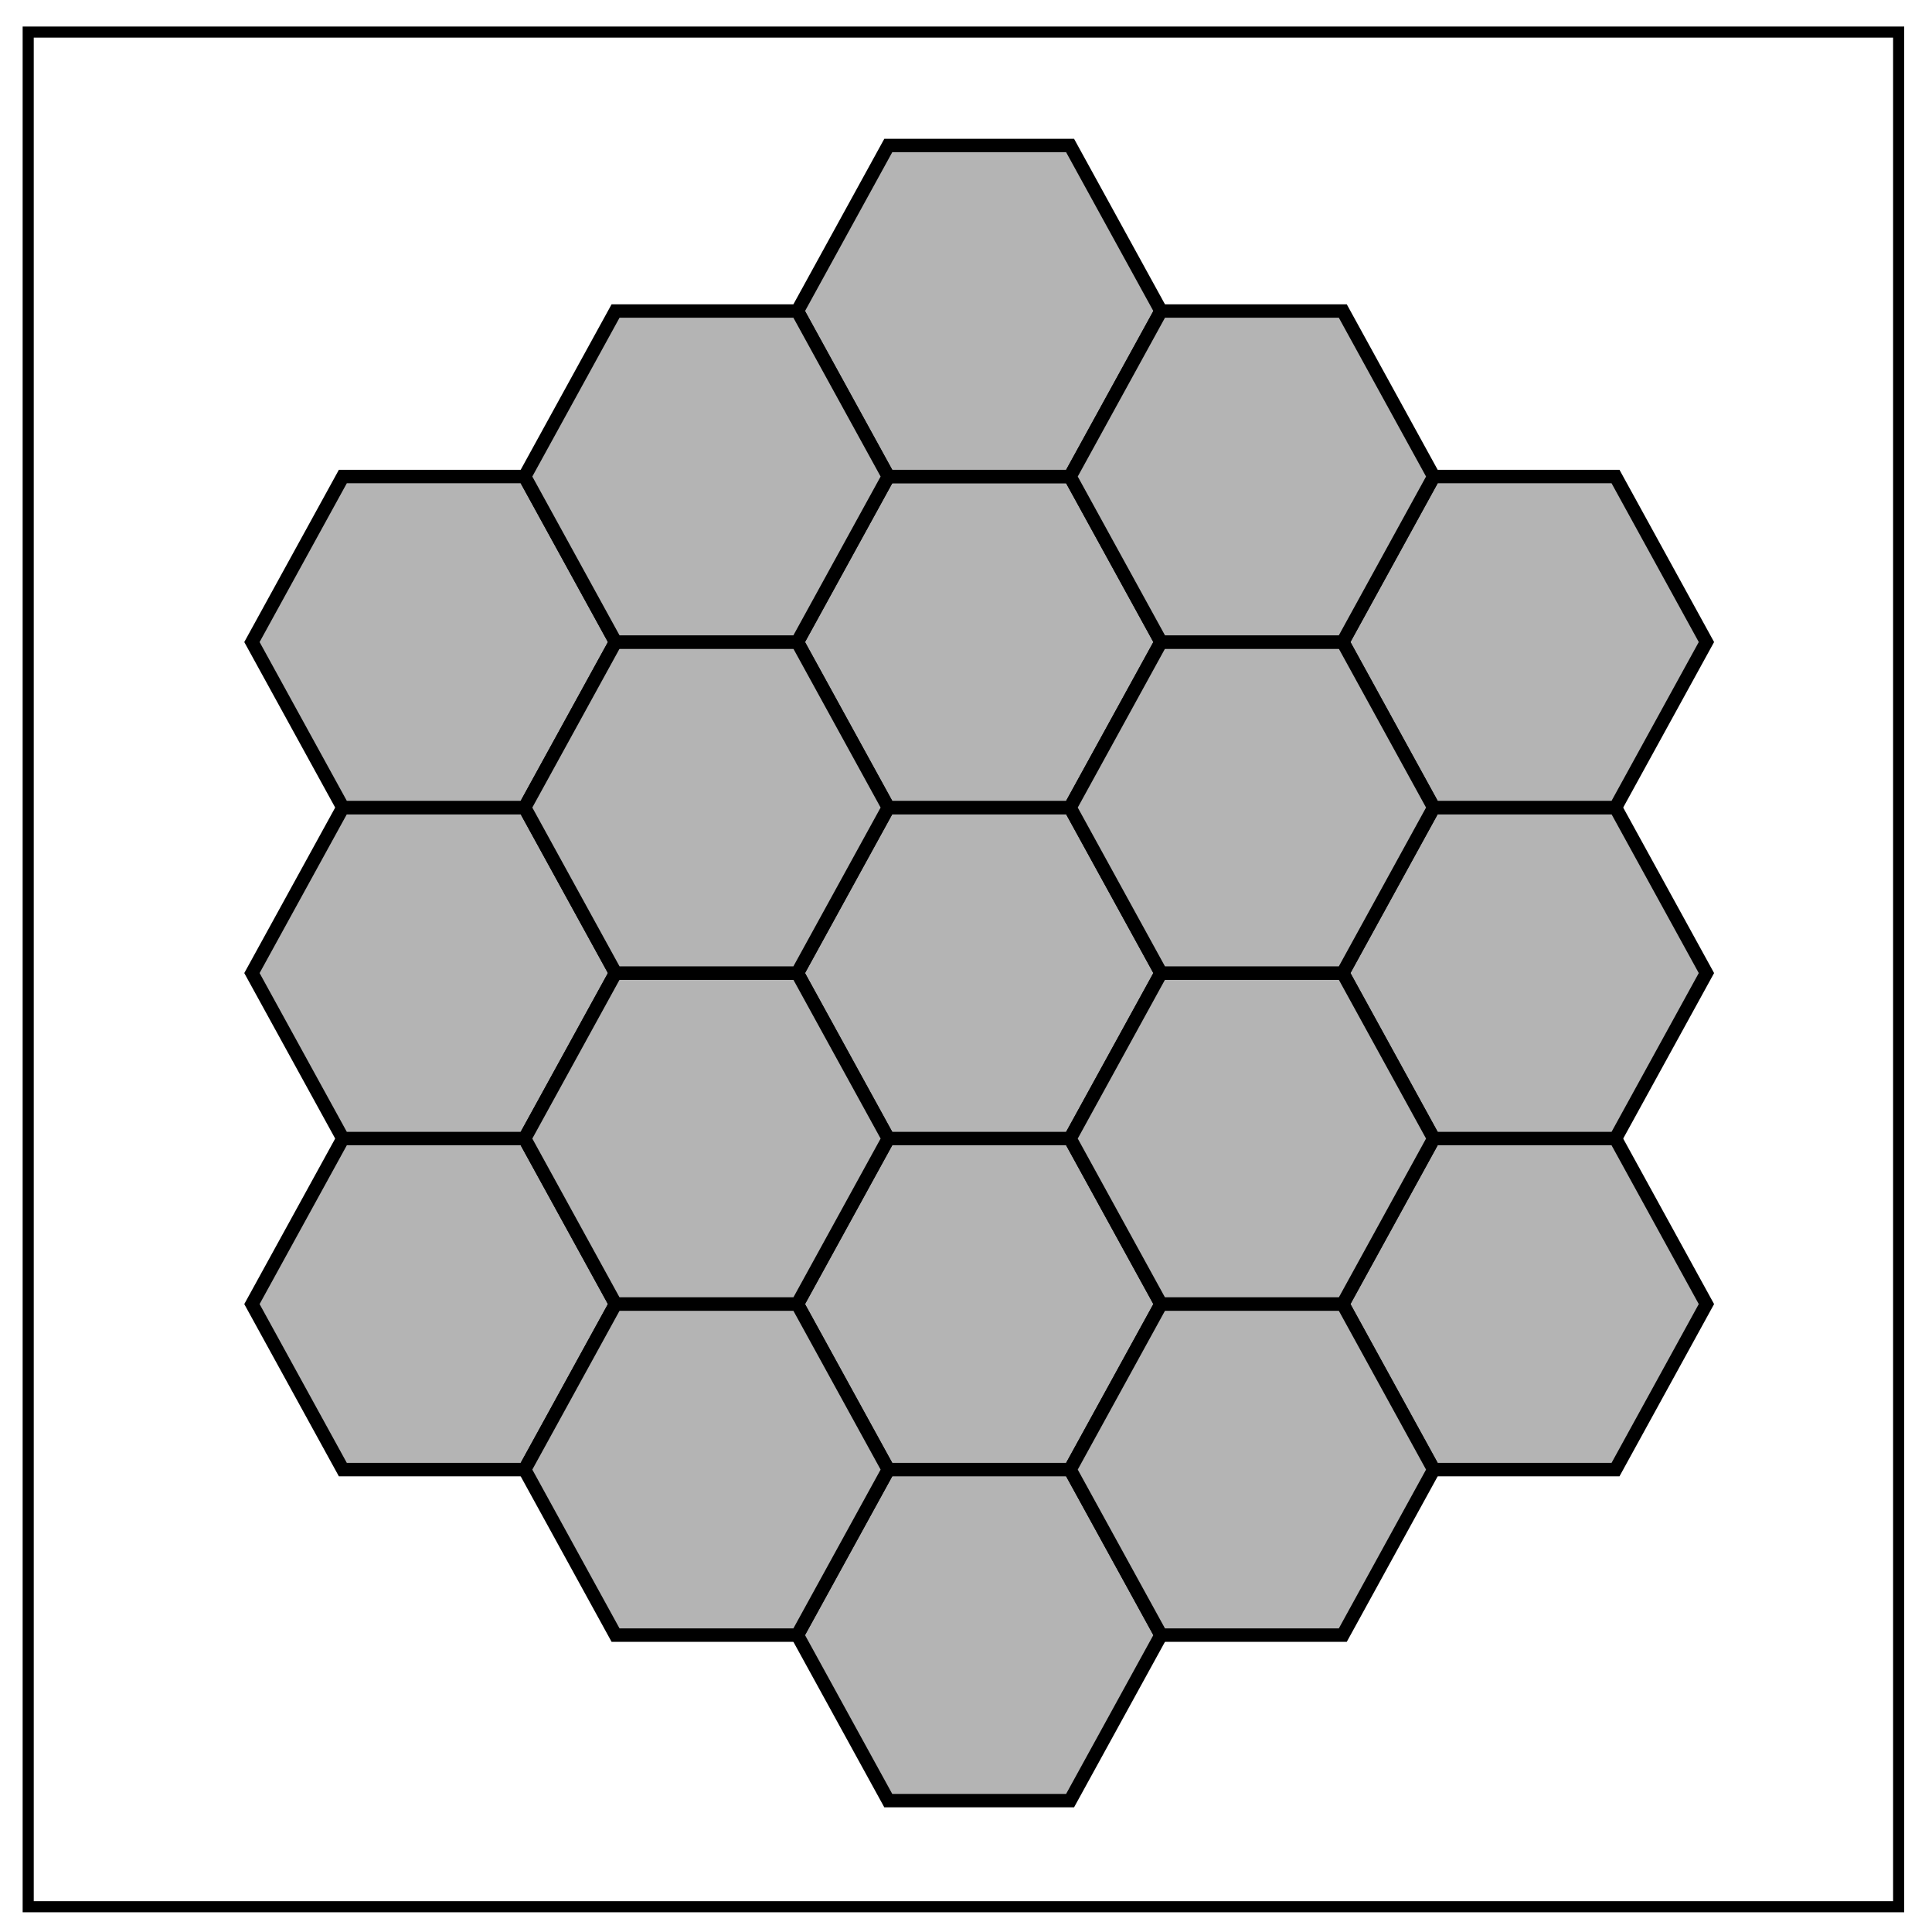
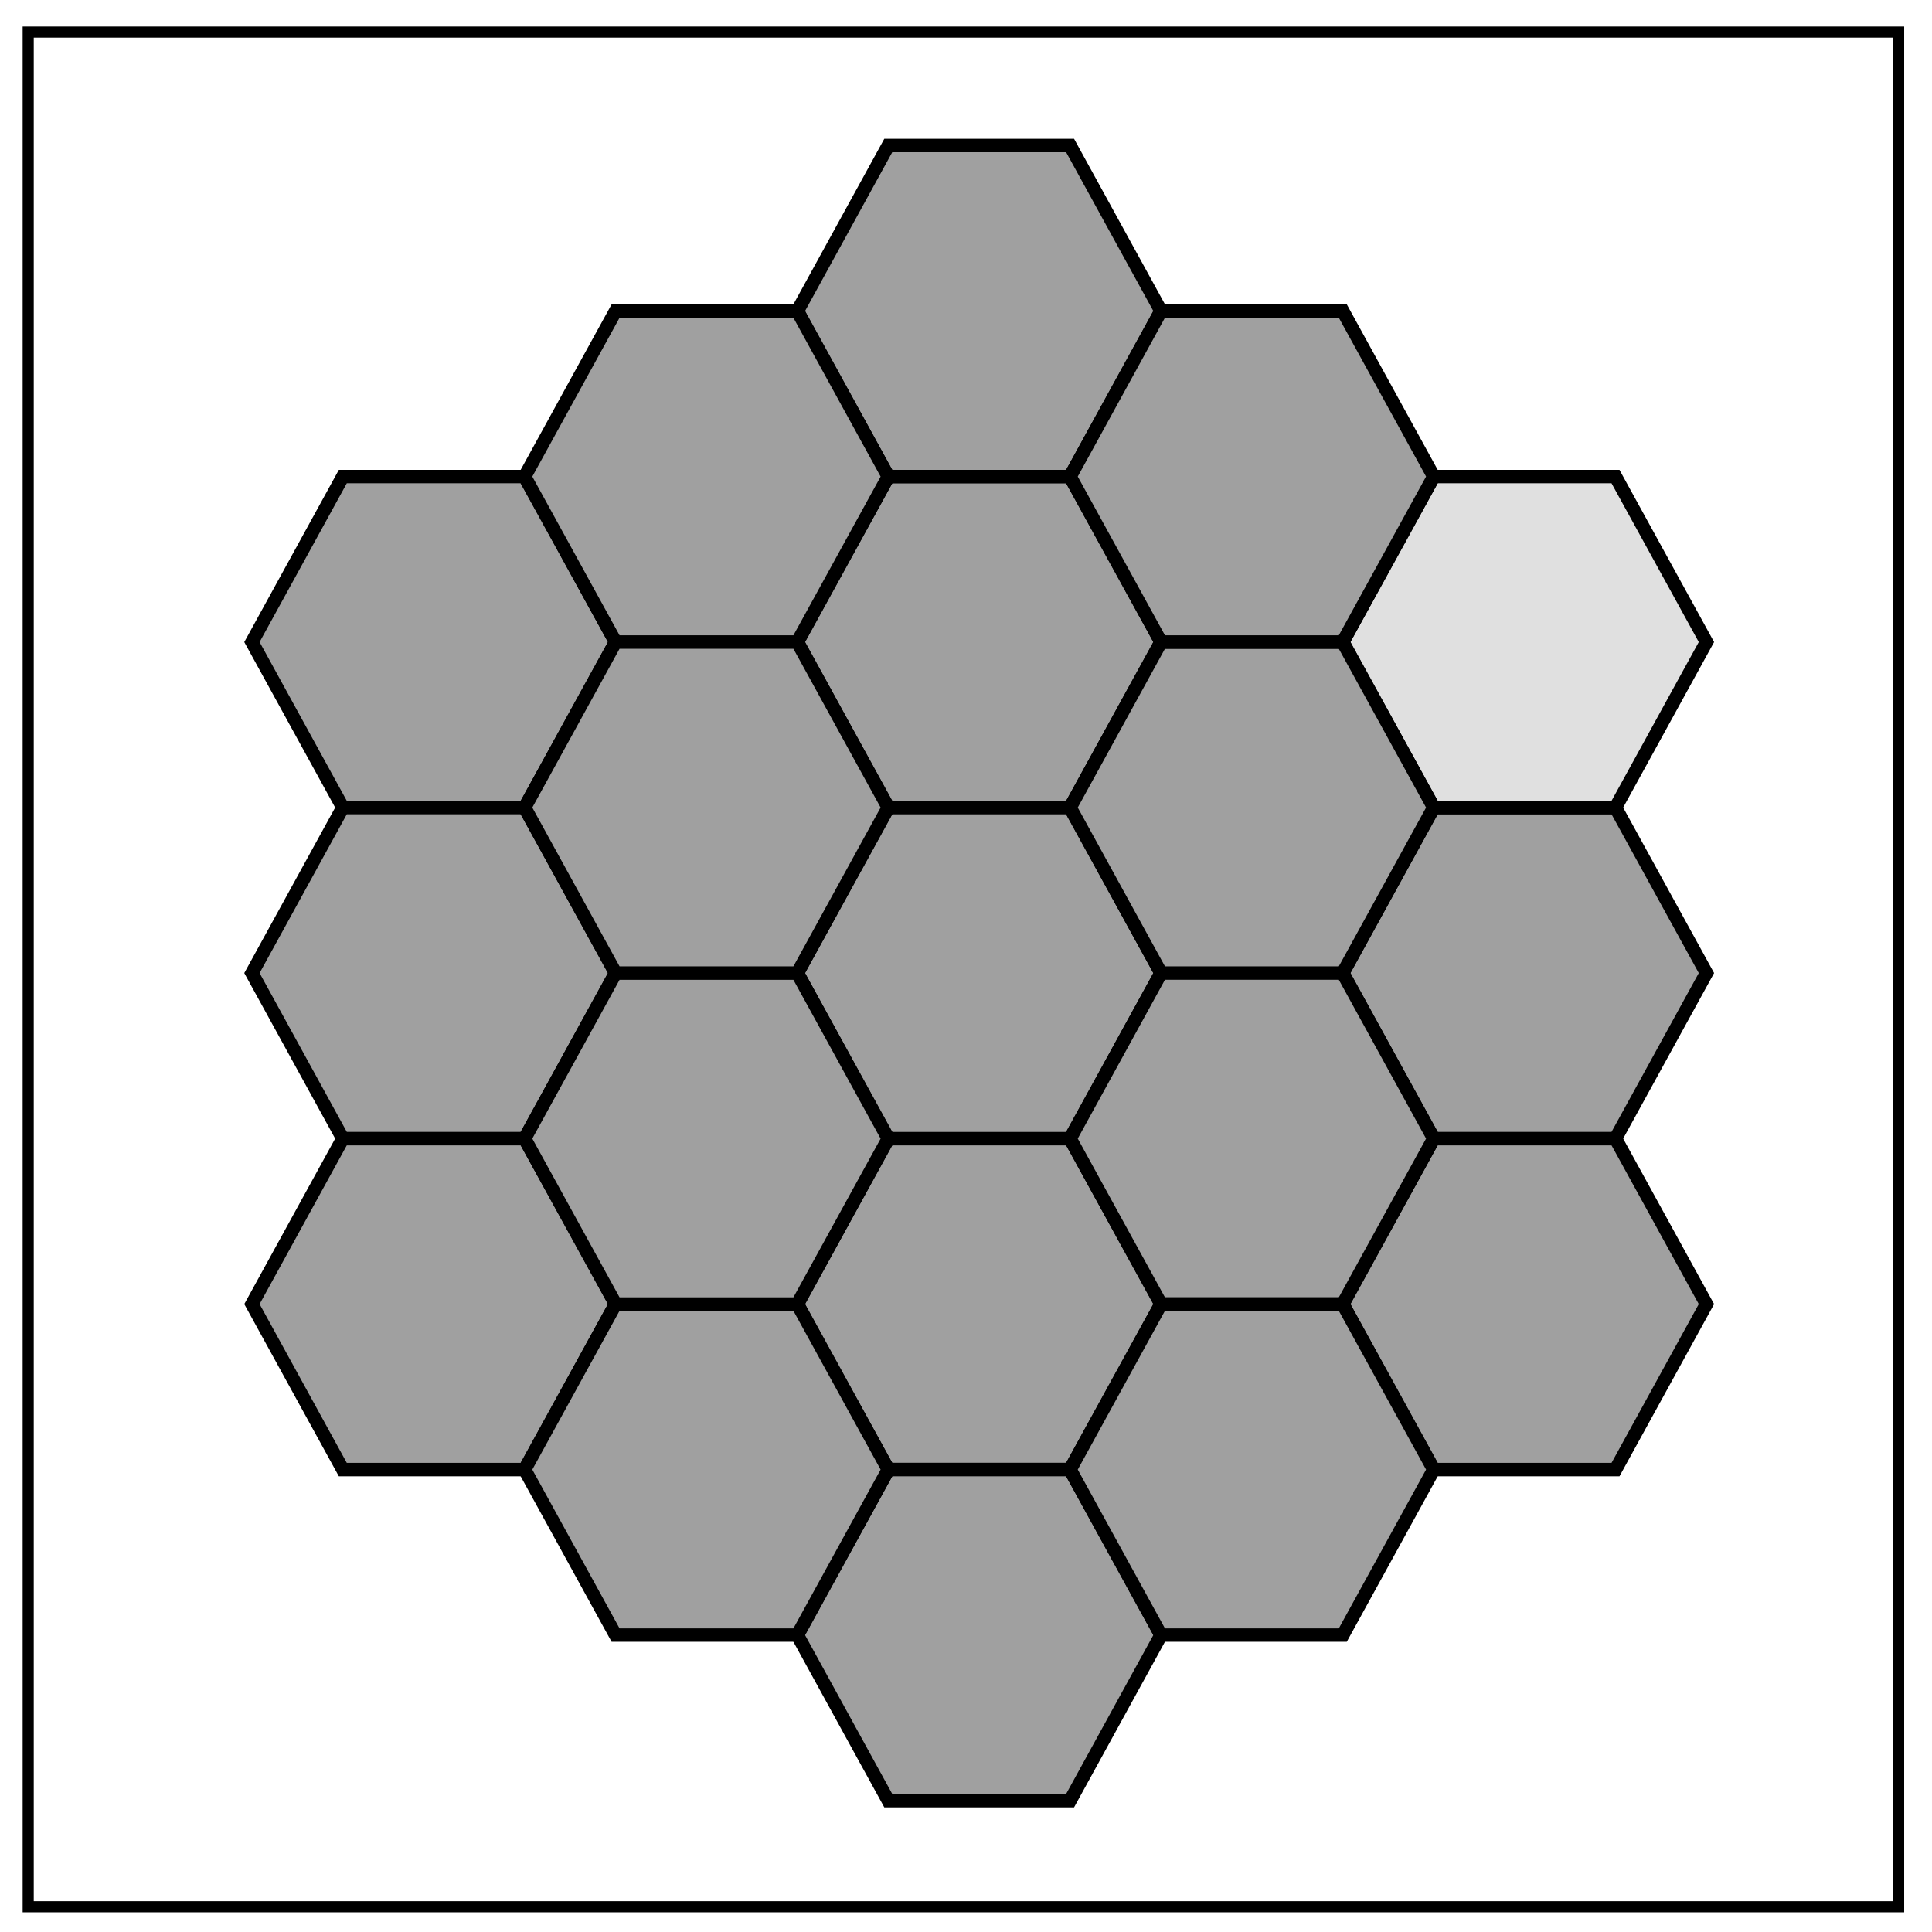
- <svg xmlns="http://www.w3.org/2000/svg" viewBox="0.0 0.0 348.0 348.0" fill="none" version="1.1" id="svg6">
-   <defs id="defs10" />
-   <path d="M5.079 5.776h336.913v337.67H5.08z" stroke-width="2" stroke="#000" id="path2" />
-   <path style="fill:#b4b4b4;stroke:#000000;stroke-width:2.42;stroke-linecap:butt;stroke-linejoin:miter;stroke-miterlimit:4;stroke-dasharray:none;stroke-opacity:1;fill-opacity:1" d="M 143.626,234.898 160,264.71 h 32.749 l 16.374,-29.812 -16.374,-29.812 H 160 Z" id="path899" />
-   <path style="fill:#b4b4b4;stroke:#000000;stroke-width:2.42;stroke-linecap:butt;stroke-linejoin:miter;stroke-miterlimit:4;stroke-dasharray:none;stroke-opacity:1;fill-opacity:1" d="M 143.626,175.273 160,205.085 h 32.749 l 16.374,-29.812 -16.374,-29.812 H 160 Z" id="path899-5" />
-   <path style="fill:#b4b4b4;stroke:#000000;stroke-width:2.42;stroke-linecap:butt;stroke-linejoin:miter;stroke-miterlimit:4;stroke-dasharray:none;stroke-opacity:1;fill-opacity:1" d="M 143.626,115.648 160,145.46 h 32.749 l 16.374,-29.812 -16.374,-29.812 H 160 Z" id="path899-0" />
-   <path style="fill:#b4b4b4;stroke:#000000;stroke-width:2.42;stroke-linecap:butt;stroke-linejoin:miter;stroke-miterlimit:4;stroke-dasharray:none;stroke-opacity:1;fill-opacity:1" d="m 45.38,234.898 16.374,29.812 h 32.749 l 16.374,-29.812 -16.374,-29.812 H 61.754 Z" id="path899-04" />
-   <path style="fill:#b4b4b4;stroke:#000000;stroke-width:2.42;stroke-linecap:butt;stroke-linejoin:miter;stroke-miterlimit:4;stroke-dasharray:none;stroke-opacity:1;fill-opacity:1" d="m 45.38,175.273 16.374,29.812 h 32.749 l 16.374,-29.812 -16.374,-29.812 H 61.754 Z" id="path899-5-6" />
-   <path style="fill:#b4b4b4;stroke:#000000;stroke-width:2.42;stroke-linecap:butt;stroke-linejoin:miter;stroke-miterlimit:4;stroke-dasharray:none;stroke-opacity:1;fill-opacity:1" d="m 45.38,115.648 16.374,29.812 H 94.503 L 110.877,115.648 94.503,85.835 H 61.754 Z" id="path899-0-8" />
-   <path style="fill:#b4b4b4;stroke:#000000;stroke-width:2.42;stroke-linecap:butt;stroke-linejoin:miter;stroke-miterlimit:4;stroke-dasharray:none;stroke-opacity:1;fill-opacity:1" d="m 241.872,234.898 16.374,29.812 h 32.749 l 16.374,-29.812 -16.374,-29.812 h -32.749 z" id="path899-3" />
-   <path style="fill:#b4b4b4;stroke:#000000;stroke-width:2.42;stroke-linecap:butt;stroke-linejoin:miter;stroke-miterlimit:4;stroke-dasharray:none;stroke-opacity:1;fill-opacity:1" d="m 241.872,175.273 16.374,29.812 h 32.749 l 16.374,-29.812 -16.374,-29.812 h -32.749 z" id="path899-5-9" />
-   <path style="fill:#b4b4b4;stroke:#000000;stroke-width:2.42;stroke-linecap:butt;stroke-linejoin:miter;stroke-miterlimit:4;stroke-dasharray:none;stroke-opacity:1;fill-opacity:1" d="m 241.872,115.648 16.374,29.812 h 32.749 l 16.374,-29.812 -16.374,-29.812 h -32.749 z" id="path899-0-43" />
-   <path style="fill:#b4b4b4;stroke:#000000;stroke-width:2.42;stroke-linecap:butt;stroke-linejoin:miter;stroke-miterlimit:4;stroke-dasharray:none;stroke-opacity:1;fill-opacity:1" d="M 143.626,56.023 160,85.835 h 32.749 l 16.374,-29.812 -16.374,-29.812 H 160 Z" id="path899-9" />
-   <path style="fill:#b4b4b4;stroke:#000000;stroke-width:2.42;stroke-linecap:butt;stroke-linejoin:miter;stroke-miterlimit:4;stroke-dasharray:none;stroke-opacity:1;fill-opacity:1" d="M 143.626,294.523 160,324.335 h 32.749 l 16.374,-29.812 -16.374,-29.812 H 160 Z" id="path899-1" />
-   <path style="fill:#b4b4b4;stroke:#000000;stroke-width:2.42;stroke-linecap:butt;stroke-linejoin:miter;stroke-miterlimit:4;stroke-dasharray:none;stroke-opacity:1;fill-opacity:1" d="m 192.749,205.085 16.374,29.812 h 32.749 l 16.374,-29.812 -16.374,-29.812 h -32.749 z" id="path899-2" />
-   <path style="fill:#b4b4b4;stroke:#000000;stroke-width:2.42;stroke-linecap:butt;stroke-linejoin:miter;stroke-miterlimit:4;stroke-dasharray:none;stroke-opacity:1;fill-opacity:1" d="m 192.749,145.46 16.374,29.812 h 32.749 l 16.374,-29.812 -16.374,-29.812 h -32.749 z" id="path899-5-7" />
-   <path style="fill:#b4b4b4;stroke:#000000;stroke-width:2.42;stroke-linecap:butt;stroke-linejoin:miter;stroke-miterlimit:4;stroke-dasharray:none;stroke-opacity:1;fill-opacity:1" d="m 192.749,85.835 16.374,29.812 h 32.749 l 16.374,-29.812 -16.374,-29.812 h -32.749 z" id="path899-0-4" />
-   <path style="fill:#b4b4b4;stroke:#000000;stroke-width:2.42;stroke-linecap:butt;stroke-linejoin:miter;stroke-miterlimit:4;stroke-dasharray:none;stroke-opacity:1;fill-opacity:1" d="m 192.749,264.71 16.374,29.812 h 32.749 l 16.374,-29.812 -16.374,-29.812 h -32.749 z" id="path899-1-8" />
-   <path style="fill:#b4b4b4;stroke:#000000;stroke-width:2.42;stroke-linecap:butt;stroke-linejoin:miter;stroke-miterlimit:4;stroke-dasharray:none;stroke-opacity:1;fill-opacity:1" d="m 94.503,205.085 16.374,29.812 h 32.749 L 160,205.085 143.626,175.273 h -32.749 z" id="path899-2-5" />
-   <path style="fill:#b4b4b4;stroke:#000000;stroke-width:2.42;stroke-linecap:butt;stroke-linejoin:miter;stroke-miterlimit:4;stroke-dasharray:none;stroke-opacity:1;fill-opacity:1" d="m 94.503,145.46 16.374,29.812 h 32.749 L 160,145.46 143.626,115.648 h -32.749 z" id="path899-5-7-8" />
-   <path style="fill:#b4b4b4;stroke:#000000;stroke-width:2.42;stroke-linecap:butt;stroke-linejoin:miter;stroke-miterlimit:4;stroke-dasharray:none;stroke-opacity:1;fill-opacity:1" d="m 94.503,85.835 16.374,29.812 h 32.749 L 160,85.835 143.626,56.023 h -32.749 z" id="path899-0-4-1" />
-   <path style="fill:#b4b4b4;stroke:#000000;stroke-width:2.42;stroke-linecap:butt;stroke-linejoin:miter;stroke-miterlimit:4;stroke-dasharray:none;stroke-opacity:1;fill-opacity:1" d="m 94.503,264.71 16.374,29.812 h 32.749 L 160,264.71 143.626,234.898 h -32.749 z" id="path899-1-8-0" />
+ <svg xmlns="http://www.w3.org/2000/svg" fill="none" viewBox="0 0 348 348">
+   <path stroke="#000" stroke-width="2" d="M5.08 5.78h336.91v337.67H5.08z" />
+   <path fill="#a0a0a0" stroke="#000" stroke-width="2.42" d="M143.63 234.9 160 264.7h32.75l16.37-29.81-16.37-29.81H160Z" />
+   <path fill="#a0a0a0" stroke="#000" stroke-width="2.42" d="M143.63 175.27 160 205.1h32.75l16.37-29.82-16.37-29.81H160Zm0-59.62L160 145.46h32.75l16.37-29.81-16.37-29.81H160ZM45.38 234.9l16.37 29.81H94.5l16.38-29.81-16.38-29.81H61.75Z" />
+   <path fill="#a0a0a0" stroke="#000" stroke-width="2.42" d="m45.38 175.27 16.37 29.82H94.5l16.38-29.82-16.38-29.81H61.75Zm0-59.62 16.37 29.81H94.5l16.38-29.81L94.5 85.84H61.75ZM241.87 234.9l16.38 29.81h32.74l16.38-29.81-16.38-29.81h-32.74z" />
+   <path fill="#a0a0a0" stroke="#000" stroke-width="2.42" d="m241.87 175.27 16.38 29.82h32.74l16.38-29.82-16.38-29.81h-32.74z" />
+   <path fill="#e0e0e0" stroke="#000" stroke-width="2.42" d="m241.87 115.65 16.38 29.81h32.74l16.38-29.81-16.38-29.81h-32.74z" />
+   <path fill="#a0a0a0" stroke="#000" stroke-width="2.42" d="M143.63 56.02 160 85.84h32.75l16.37-29.82-16.37-29.81H160Zm0 238.5L160 324.34h32.75l16.37-29.82-16.37-29.81H160Zm49.12-89.43 16.37 29.8h32.75l16.38-29.8-16.38-29.82h-32.75zm0-59.63 16.37 29.81h32.75l16.38-29.81-16.38-29.81h-32.75z" />
+   <path fill="#a0a0a0" stroke="#000" stroke-width="2.42" d="m192.75 85.84 16.37 29.8h32.75l16.38-29.8-16.38-29.82h-32.75zm0 178.87 16.37 29.81h32.75l16.38-29.81-16.38-29.81h-32.75zM94.5 205.09l16.38 29.8h32.75L160 205.1l-16.37-29.82h-32.75zm0-59.63 16.38 29.81h32.75L160 145.46l-16.37-29.81h-32.75zm0-59.62 16.38 29.8h32.75L160 85.85l-16.37-29.82h-32.75zm0 178.87 16.38 29.81h32.75L160 264.71l-16.37-29.81h-32.75z" />
</svg>
